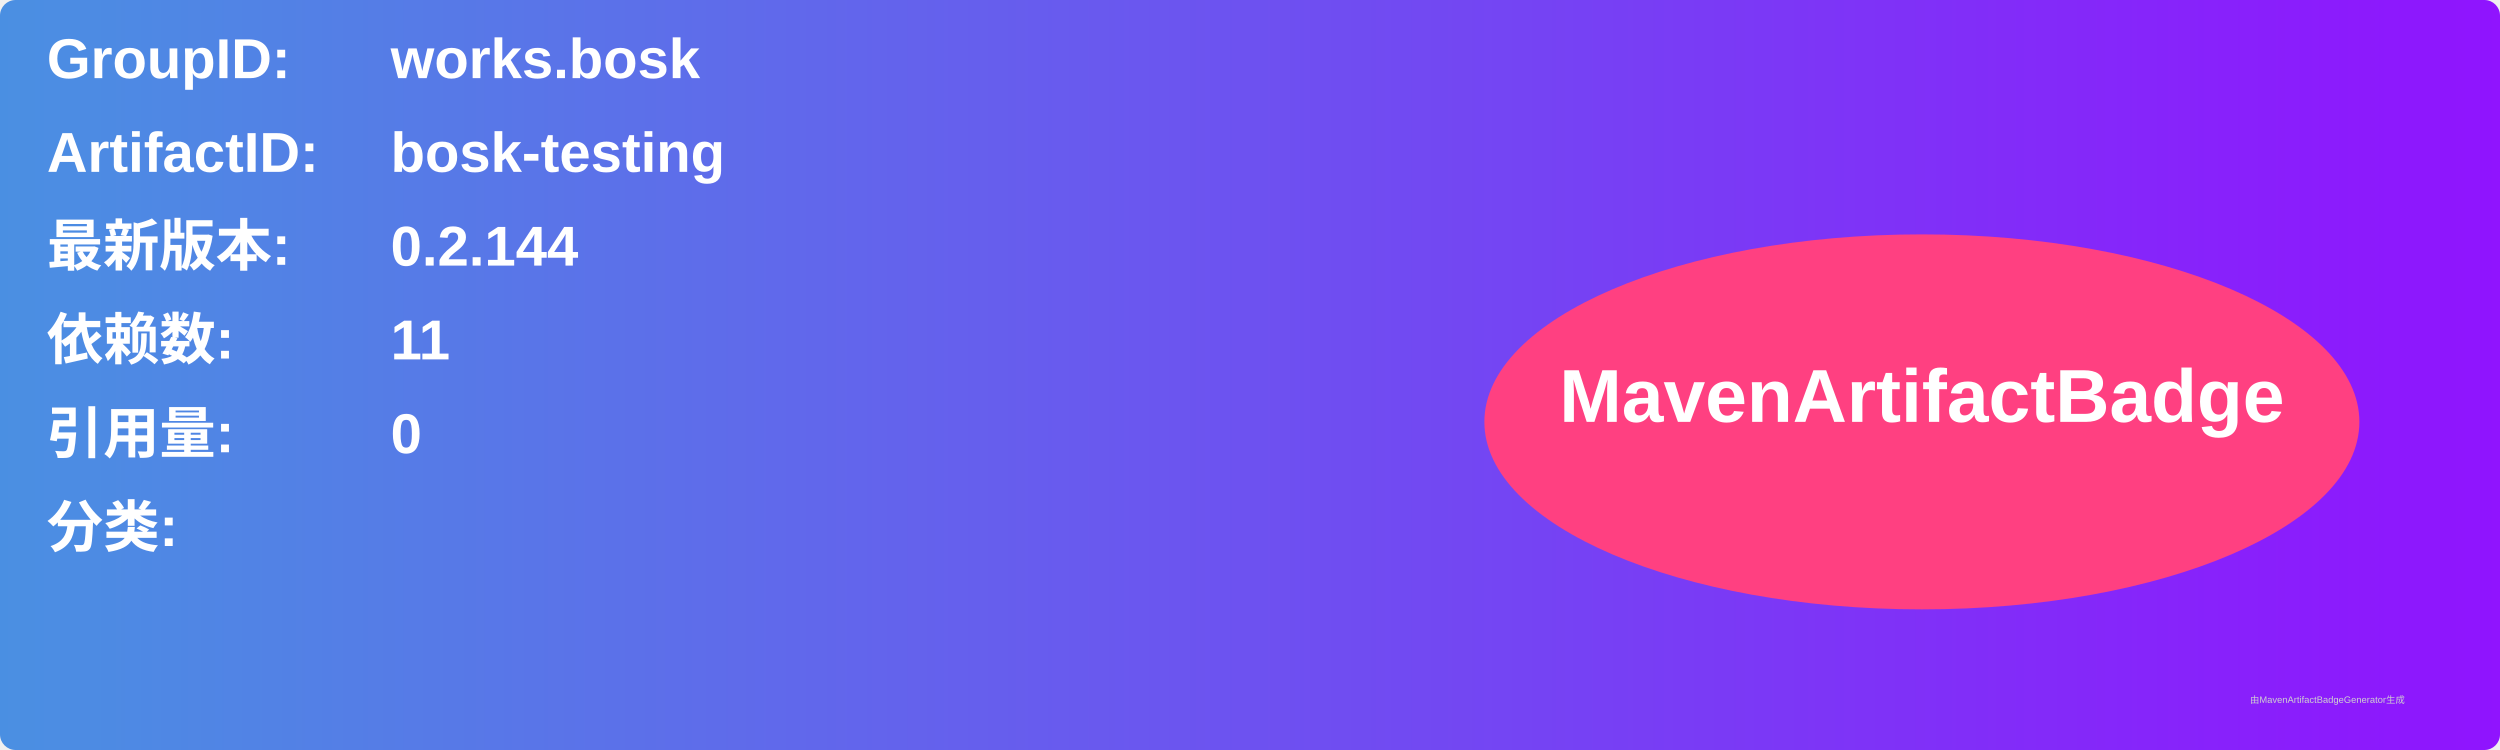
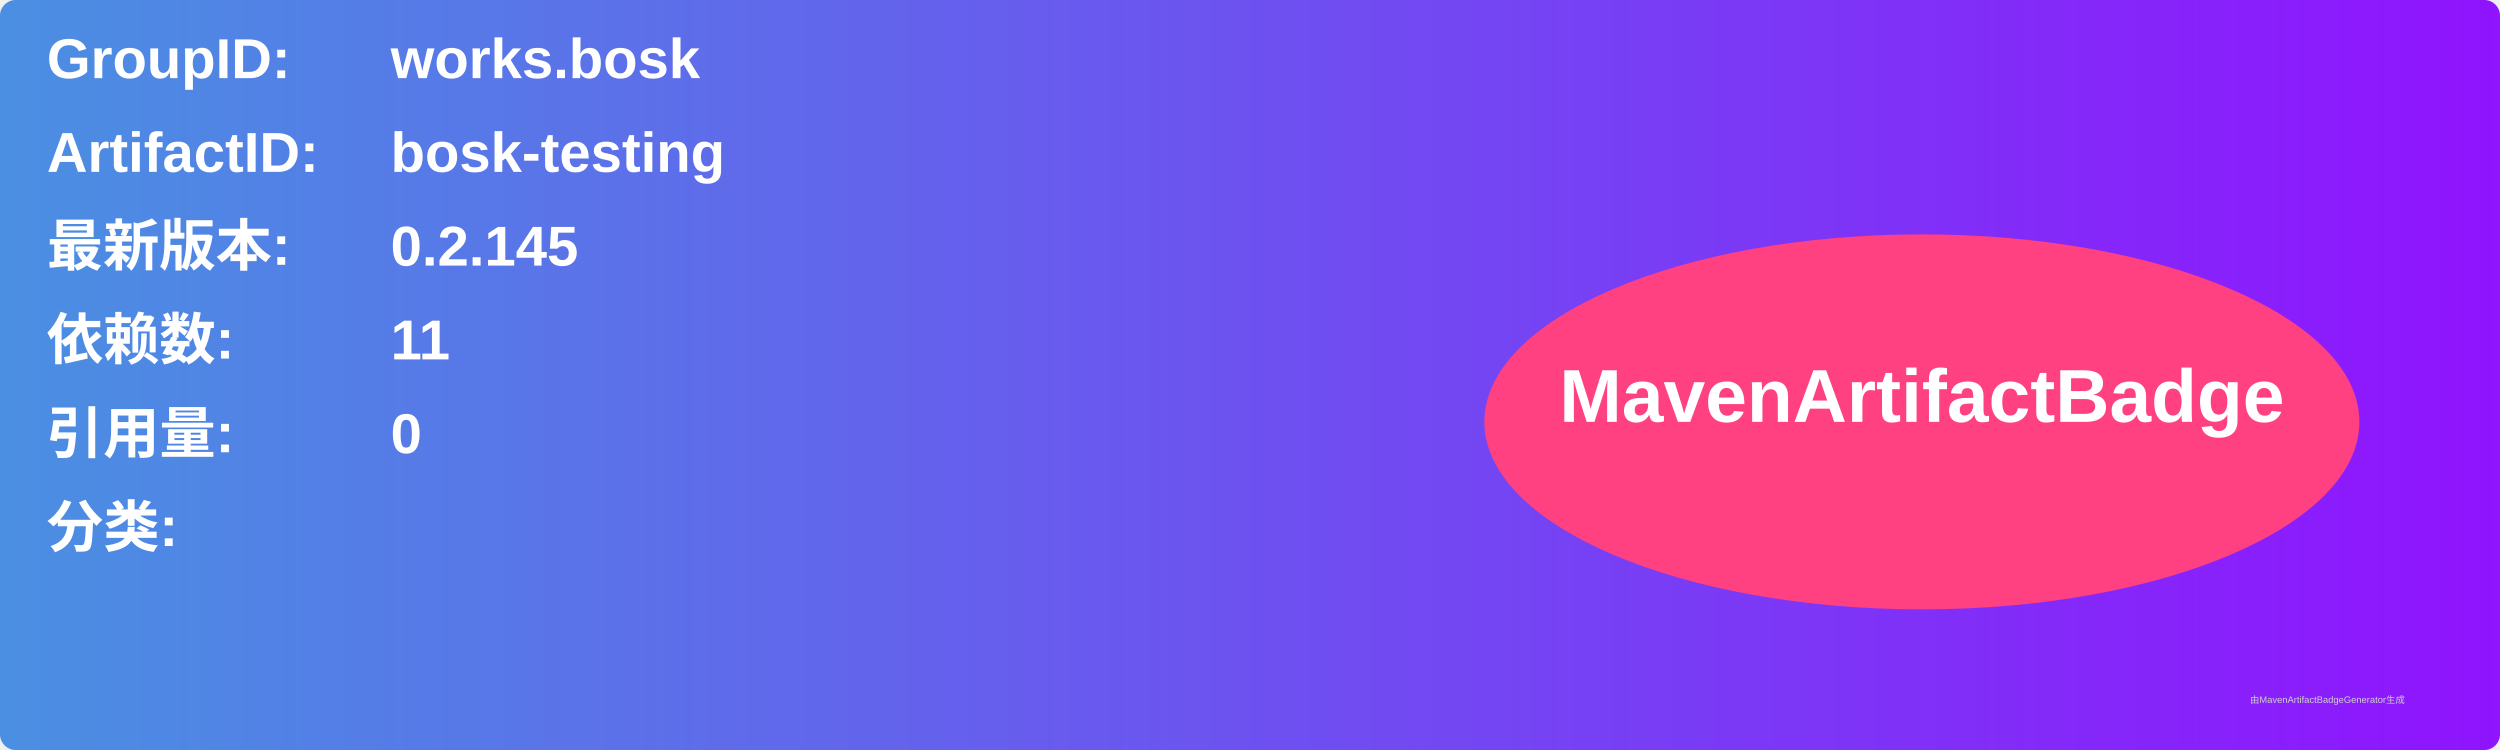
<svg xmlns="http://www.w3.org/2000/svg" width="800" height="240" viewBox="0 0 800 240">
  <linearGradient id="grad" x1="0%" y1="0%" x2="100%" y2="0%">
    <stop offset="0%" stop-color="#4a90e2" />
    <stop offset="100%" stop-color="#9013fe" />
  </linearGradient>
  <rect width="100%" height="100%" rx="5" ry="5" fill="url(#grad)" />
  <g transform="translate(15, 15)">
    <text x="0" y="10" font-family="Arial" font-size="18" fill="white" font-weight="bold" width="260">GroupID:</text>
    <text x="110" y="10" font-family="Arial" font-size="18" fill="white" font-weight="bold" width="460">works.bosk</text>
    <text x="0" y="40" font-family="Arial" font-size="18" fill="white" font-weight="bold" width="260">ArtifactID:</text>
    <text x="110" y="40" font-family="Arial" font-size="18" fill="white" font-weight="bold" width="460">bosk-testing</text>
    <text x="0" y="70" font-family="Arial" font-size="18" fill="white" font-weight="bold">最新版本:</text>
    <text x="110" y="70" font-family="Arial" font-size="18" fill="white" font-weight="bold">
-       <tspan font-weight="bold">0.2.144</tspan>
+       <tspan font-weight="bold">0.2.145</tspan>
    </text>
    <text x="0" y="100" font-family="Arial" font-size="18" fill="white" font-weight="bold">依赖数: </text>
    <text x="110" y="100" font-family="Arial" font-size="18" fill="white">
      <tspan font-weight="bold">11</tspan>
    </text>
    <text x="0" y="130" font-family="Arial" font-size="18" fill="white" font-weight="bold">引用量: </text>
    <text x="110" y="130" font-family="Arial" font-size="18" fill="white">
      <tspan font-weight="bold">0</tspan>
    </text>
    <text x="0" y="160" font-family="Arial" font-size="18" fill="white" font-weight="bold">分类:</text>
    <text x="10" y="190" font-family="Arial" font-size="10" fill="white">
      <tspan font-weight="bold" />
    </text>
    <ellipse cx="600" cy="120" rx="140" ry="60" fill="#ff4081" />
    <text x="600" y="120" text-anchor="middle" font-family="Arial" font-size="24" fill="white" font-weight="bold">MavenArtifactBadge</text>
  </g>
  <text x="720" y="225" font-family="Arial" font-size="3" fill="#d0d0d0">由MavenArtifactBadgeGenerator生成</text>
</svg>
